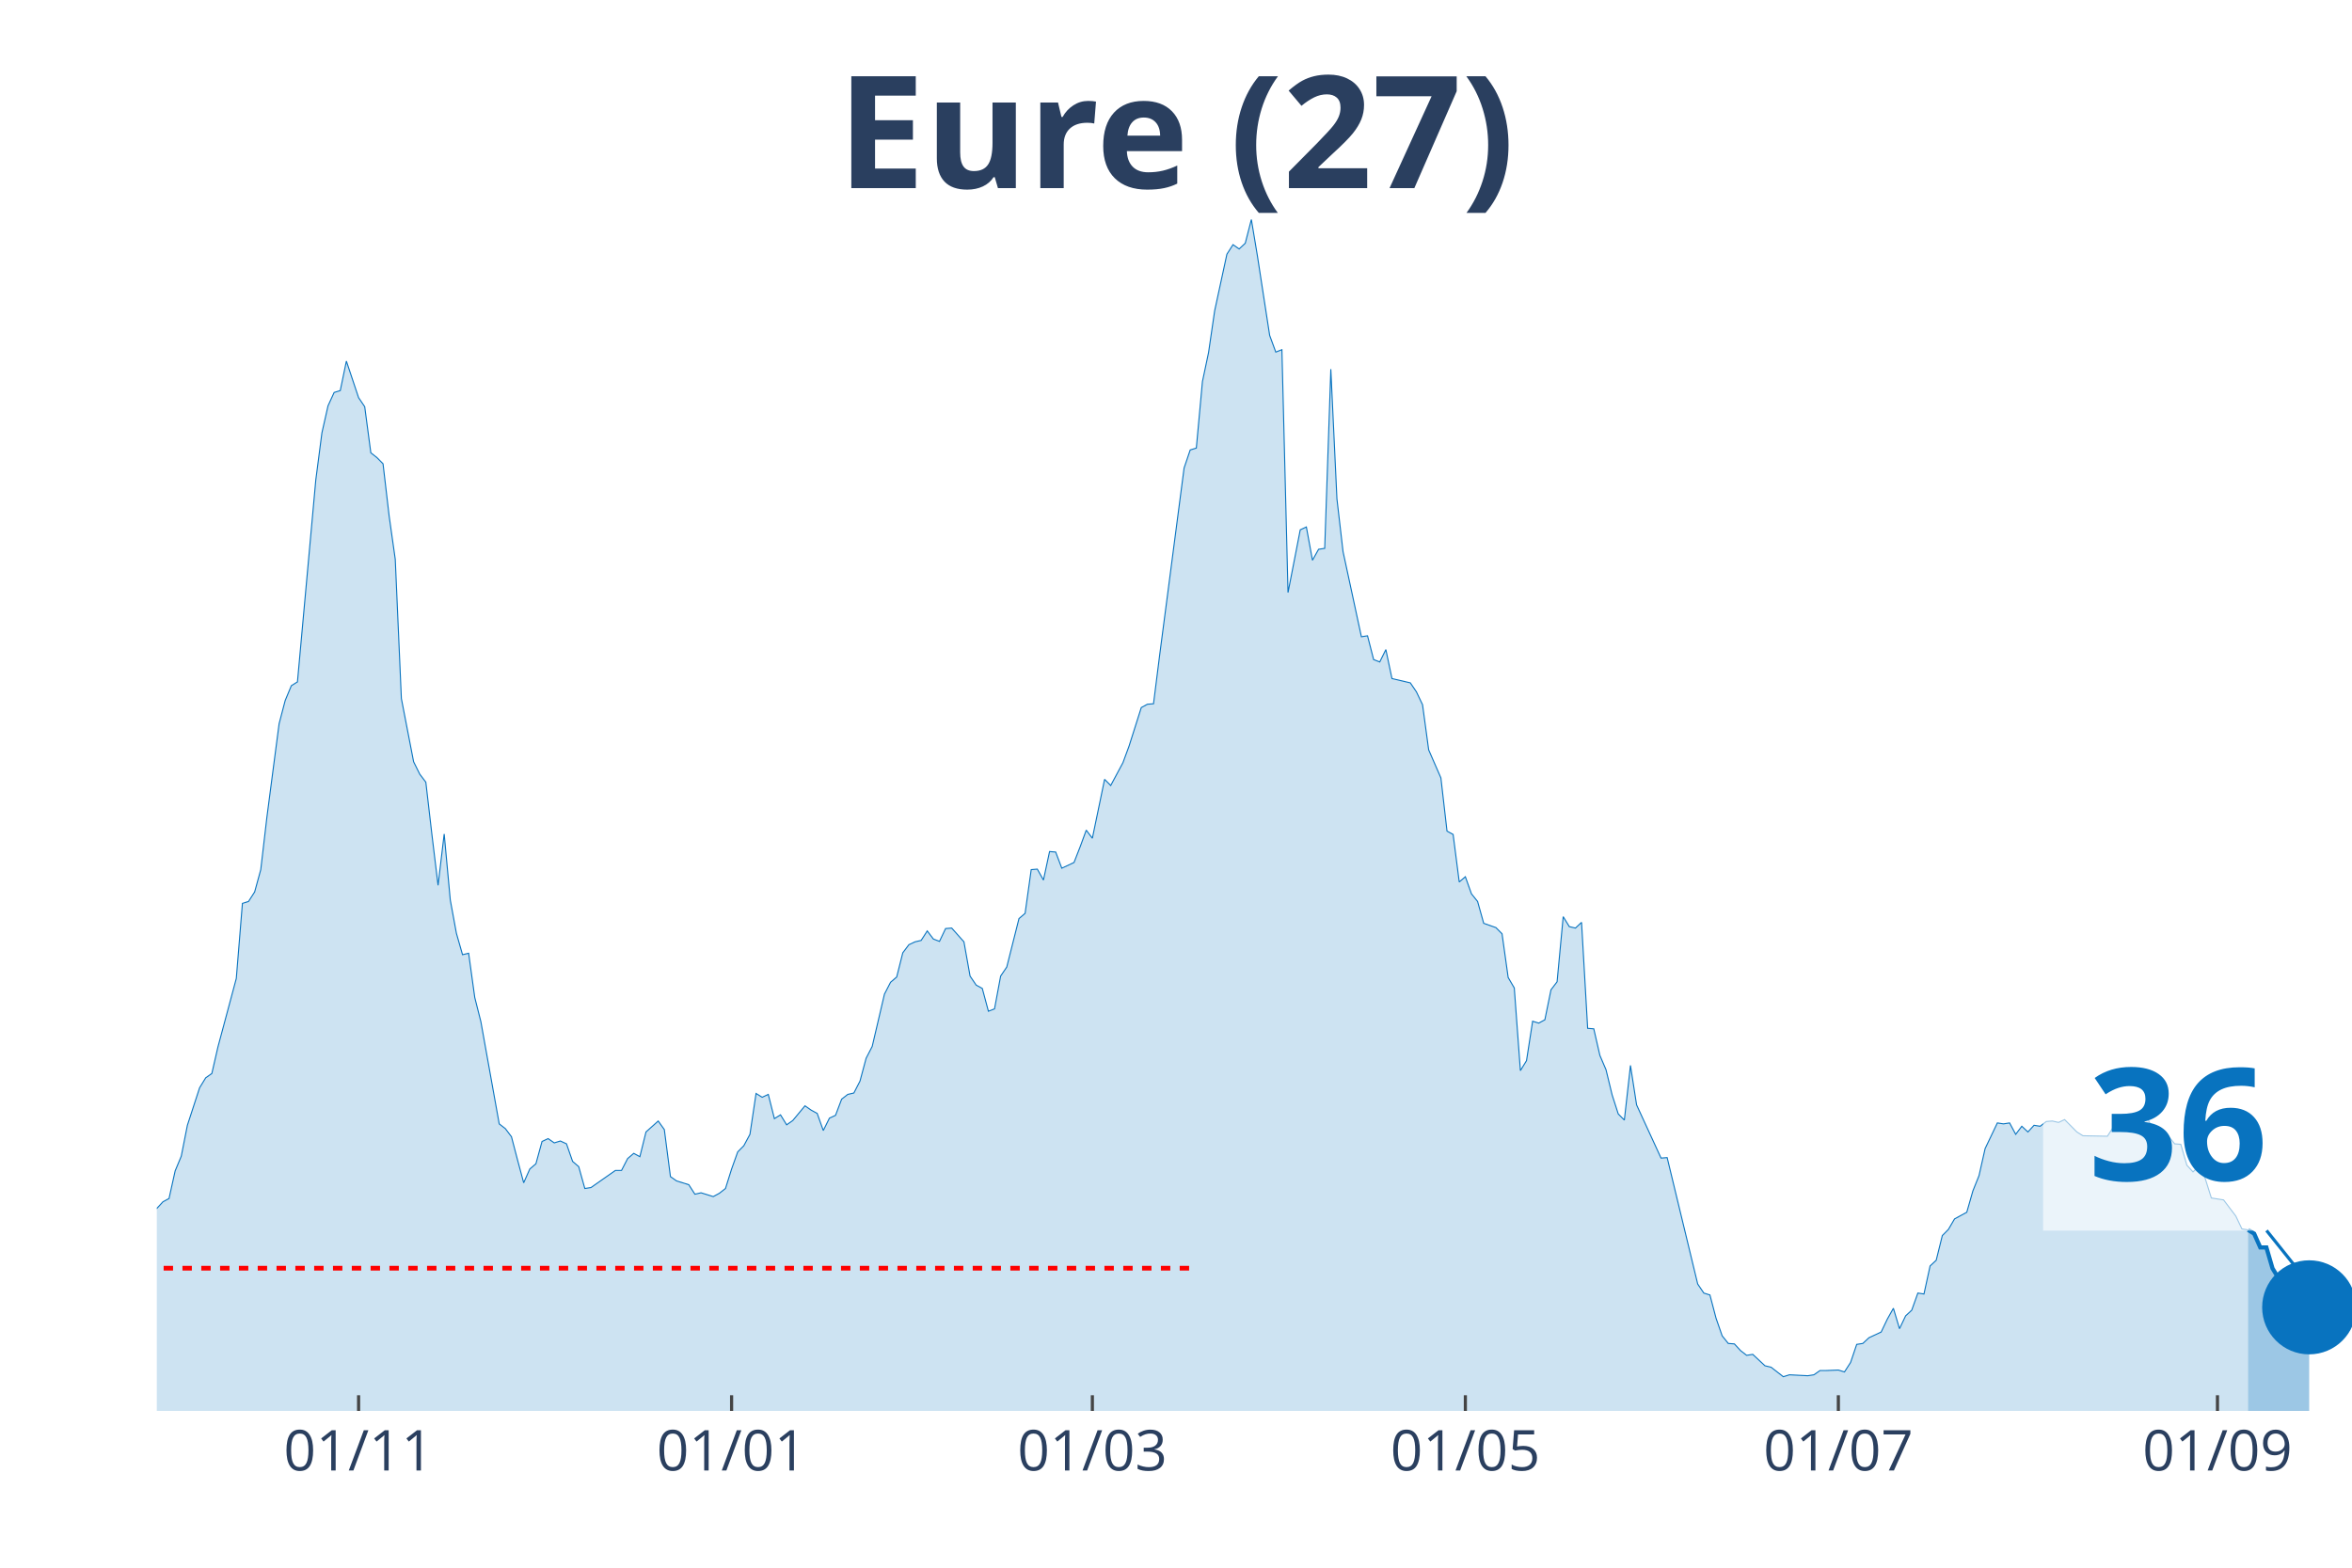
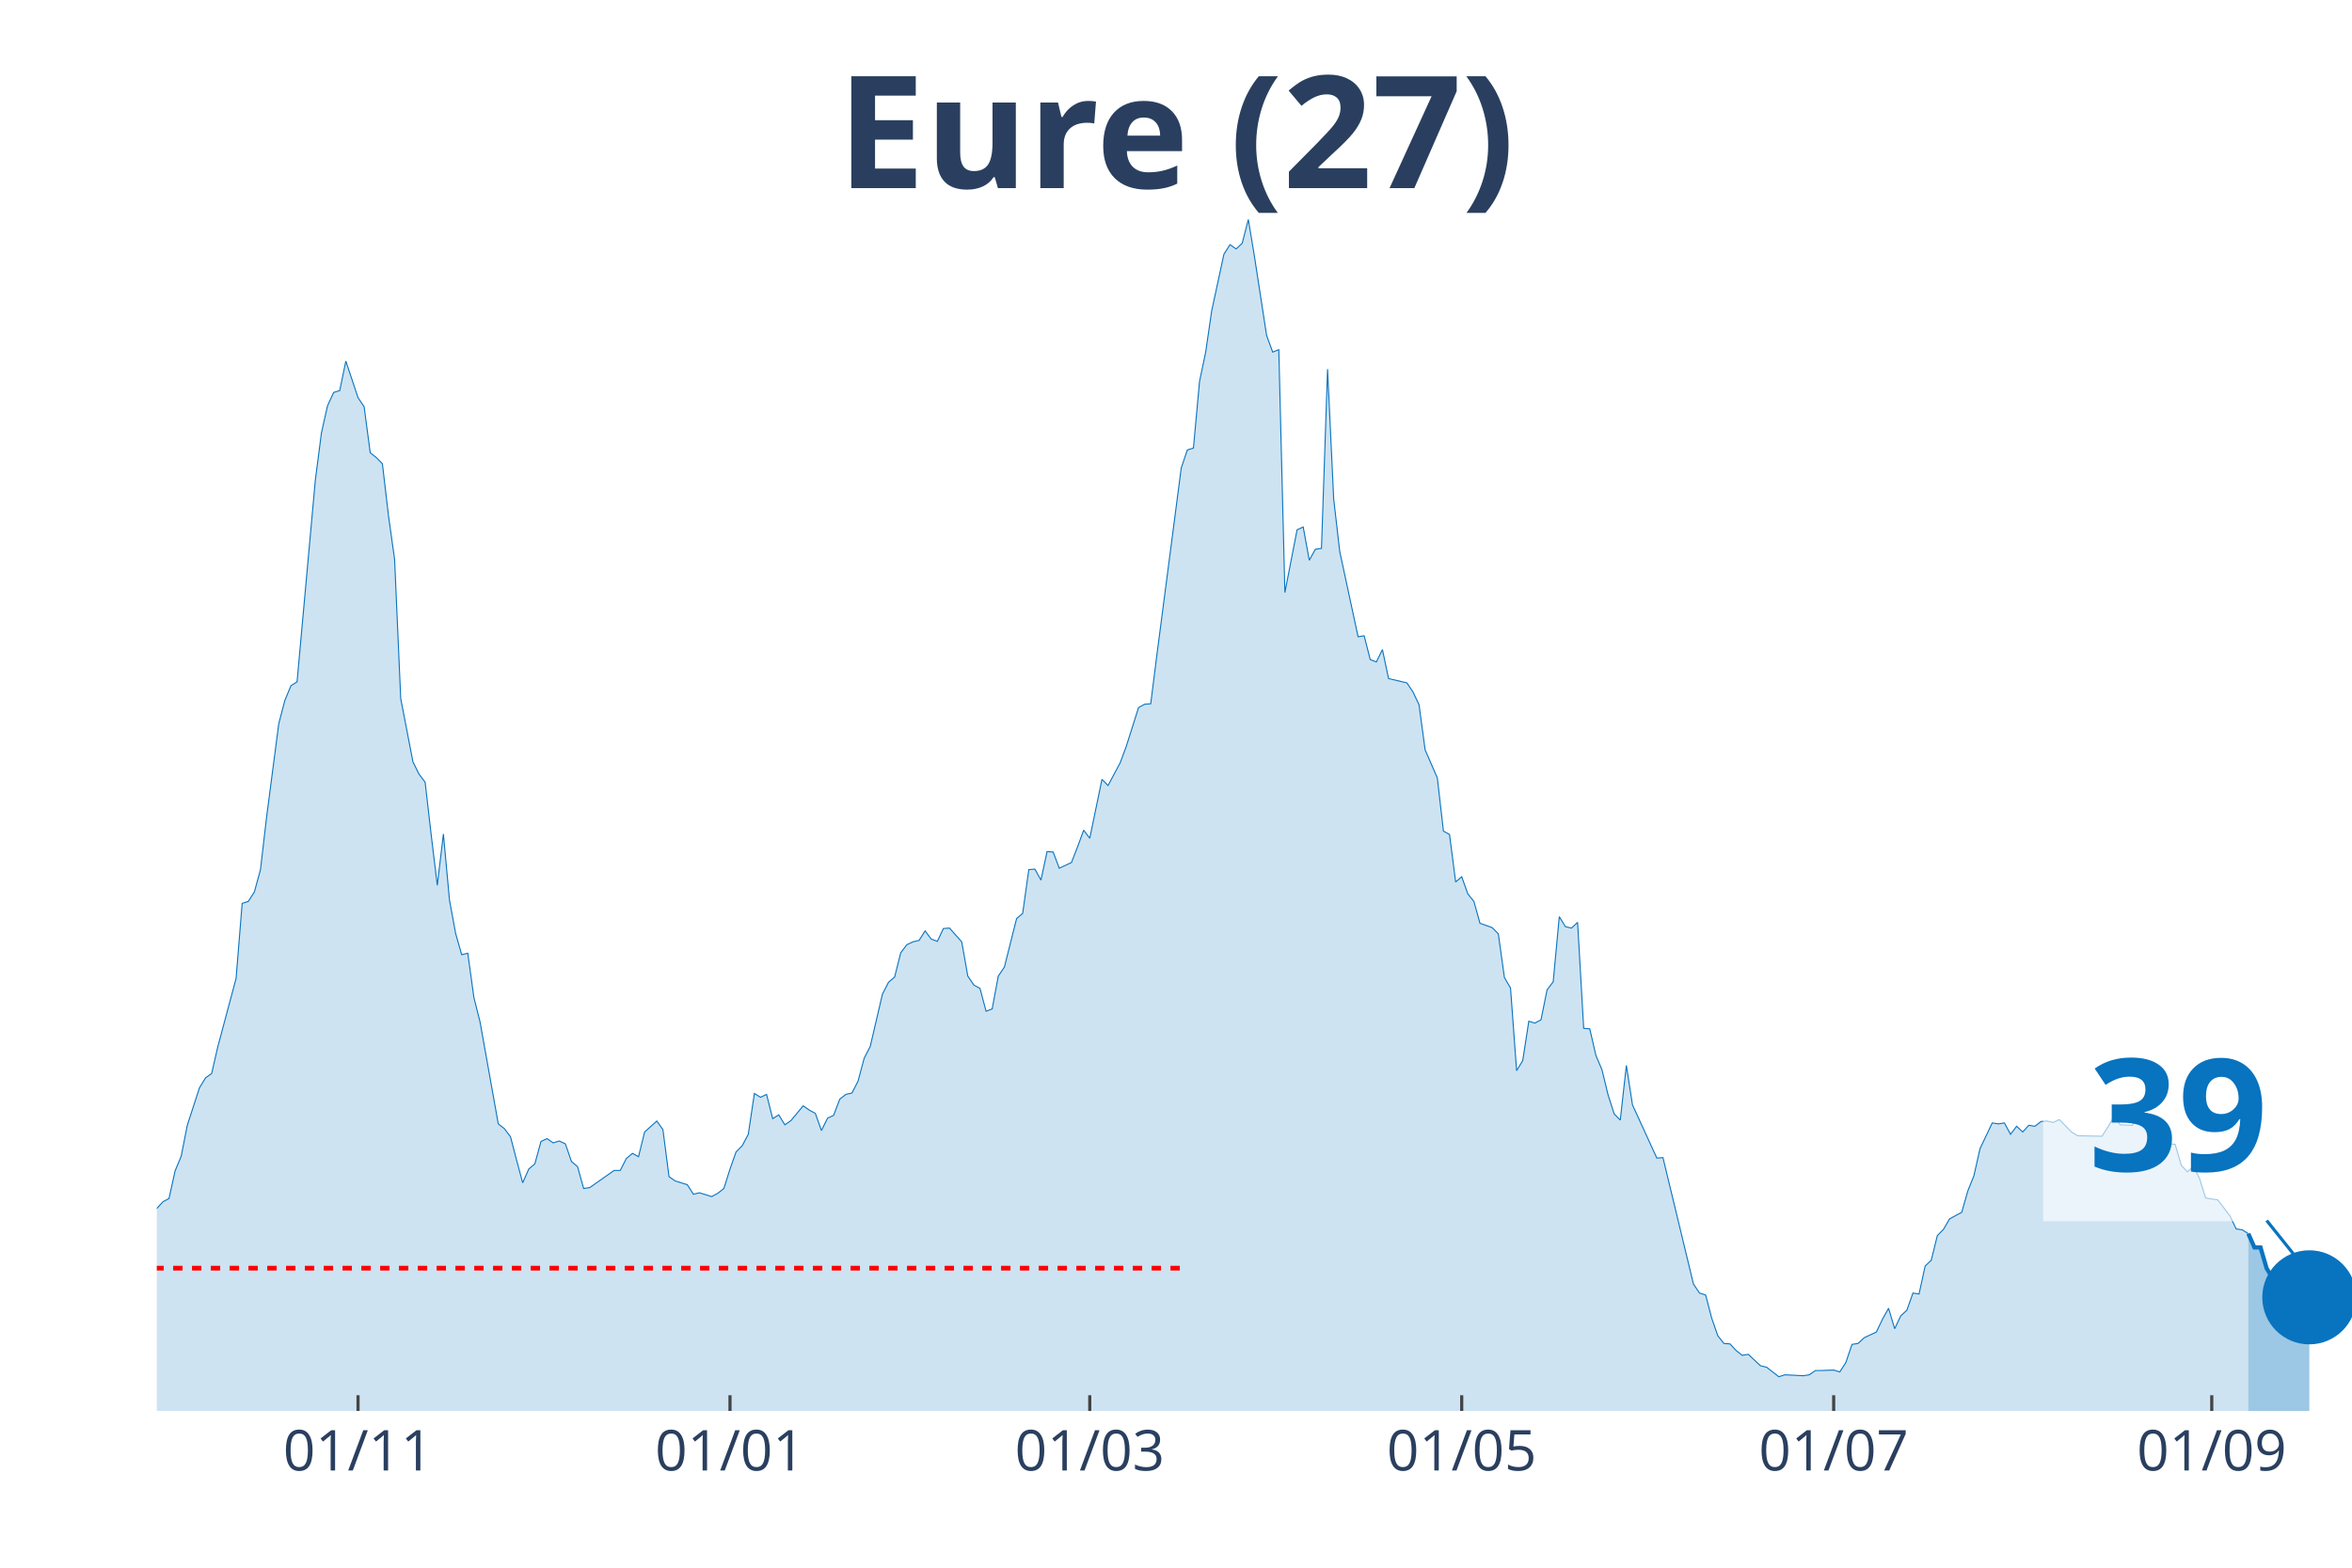
<svg xmlns="http://www.w3.org/2000/svg" class="main-svg" width="1125" height="750" style="" viewBox="0 0 750 500">
  <rect x="0" y="0" width="750" height="500" style="fill: rgb(0, 0, 0); fill-opacity: 0;" />
-   <defs id="defs-e46908">
+   <defs id="defs-0f9add">
    <g class="clips">
-       <clipPath id="clipe46908xyplot" class="plotclip">
+       <clipPath id="clip0f9addxyplot" class="plotclip">
        <rect width="700" height="380" />
      </clipPath>
-       <clipPath class="axesclip" id="clipe46908x">
+       <clipPath class="axesclip" id="clip0f9addx">
        <rect x="50" y="0" width="700" height="500" />
      </clipPath>
-       <clipPath class="axesclip" id="clipe46908y">
+       <clipPath class="axesclip" id="clip0f9addy">
        <rect x="0" y="70" width="750" height="380" />
      </clipPath>
-       <clipPath class="axesclip" id="clipe46908xy">
+       <clipPath class="axesclip" id="clip0f9addxy">
        <rect x="50" y="70" width="700" height="380" />
      </clipPath>
    </g>
    <g class="gradients" />
  </defs>
  <g class="bglayer">
    <rect class="bg" x="50" y="70" width="700" height="380" style="fill: rgb(0, 0, 0); fill-opacity: 0; stroke-width: 0;" />
  </g>
  <g class="layer-below">
    <g class="imagelayer" />
    <g class="shapelayer" />
  </g>
  <g class="cartesianlayer">
    <g class="subplot xy">
      <g class="layer-subplot">
        <g class="shapelayer" />
        <g class="imagelayer" />
      </g>
      <g class="gridlayer">
        <g class="x">
-           <path class="xgrid crisp" transform="translate(114.35,0)" d="M0,70v380" style="stroke: rgb(255, 255, 255); stroke-opacity: 1; stroke-width: 1px;" />
-           <path class="xgrid crisp" transform="translate(233.29,0)" d="M0,70v380" style="stroke: rgb(255, 255, 255); stroke-opacity: 1; stroke-width: 1px;" />
-           <path class="xgrid crisp" transform="translate(348.33,0)" d="M0,70v380" style="stroke: rgb(255, 255, 255); stroke-opacity: 1; stroke-width: 1px;" />
-           <path class="xgrid crisp" transform="translate(467.27,0)" d="M0,70v380" style="stroke: rgb(255, 255, 255); stroke-opacity: 1; stroke-width: 1px;" />
-           <path class="xgrid crisp" transform="translate(586.21,0)" d="M0,70v380" style="stroke: rgb(255, 255, 255); stroke-opacity: 1; stroke-width: 1px;" />
-           <path class="xgrid crisp" transform="translate(707.1,0)" d="M0,70v380" style="stroke: rgb(255, 255, 255); stroke-opacity: 1; stroke-width: 1px;" />
+           <path class="xgrid crisp" transform="translate(114.17,0)" d="M0,70v380" style="stroke: rgb(255, 255, 255); stroke-opacity: 1; stroke-width: 1px;" />
+           <path class="xgrid crisp" transform="translate(232.78,0)" d="M0,70v380" style="stroke: rgb(255, 255, 255); stroke-opacity: 1; stroke-width: 1px;" />
+           <path class="xgrid crisp" transform="translate(347.5,0)" d="M0,70v380" style="stroke: rgb(255, 255, 255); stroke-opacity: 1; stroke-width: 1px;" />
+           <path class="xgrid crisp" transform="translate(466.11,0)" d="M0,70v380" style="stroke: rgb(255, 255, 255); stroke-opacity: 1; stroke-width: 1px;" />
+           <path class="xgrid crisp" transform="translate(584.72,0)" d="M0,70v380" style="stroke: rgb(255, 255, 255); stroke-opacity: 1; stroke-width: 1px;" />
+           <path class="xgrid crisp" transform="translate(705.28,0)" d="M0,70v380" style="stroke: rgb(255, 255, 255); stroke-opacity: 1; stroke-width: 1px;" />
        </g>
        <g class="y" />
      </g>
      <g class="zerolinelayer" />
      <path class="xlines-below" />
      <path class="ylines-below" />
      <g class="overlines-below" />
      <g class="xaxislayer-below" />
      <g class="yaxislayer-below" />
      <g class="overaxes-below" />
-       <g class="plot" transform="translate(50, 70)" clip-path="url('#clipe46908xyplot')">
+       <g class="plot" transform="translate(50, 70)" clip-path="url('#clip0f9addxyplot')">
        <g class="scatterlayer mlayer">
-           <g class="trace scatter trace0d382c" style="stroke-miterlimit: 2;">
+           <g class="trace scatter trace6658fb" style="stroke-miterlimit: 2;">
            <g class="fills">
              <g>
-                 <path class="js-fill" d="M666.85,380L-265.18,380L-265.18,375.76L-253.48,376.67L-251.53,377.12L-171.59,377.88L-169.64,377.88L-140.39,378.48L-138.44,378.03L-132.59,378.79L-130.64,378.48L-91.64,370.91L-89.69,370L-85.79,366.51L-83.84,365.9L-79.94,366.96L-77.99,367.12L-70.19,360.6L-68.25,356.35L-64.35,353.17L-62.4,347.71L-58.5,345.9L-56.55,346.5L-54.6,343.17L-52.65,343.32L-48.75,342.71L-46.8,338.62L-42.9,327.86L-40.95,328.77L-39,325.43L-37.05,326.04L-35.1,318.01L-33.15,314.82L-31.2,313L-29.25,313.46L-27.3,311.64L-25.35,311.34L-23.4,311.64L-21.45,313.16L-19.5,305.73L-17.55,304.21L-13.65,299.06L-11.7,302.09L-9.75,302.54L-7.8,305.58L-5.85,314.06L-3.9,316.79L0,315.43L1.95,313.31L3.9,312.25L5.85,303.45L7.8,298.76L9.75,288.9L13.65,276.93L15.6,273.75L17.55,272.38L19.5,263.89L25.35,242.07L27.3,218.12L29.25,217.51L31.2,214.48L33.15,207.36L35.1,190.68L39,160.82L40.95,153.39L42.9,148.7L44.85,147.48L50.7,83.06L52.65,68.06L54.6,59.42L56.55,55.17L58.5,54.57L60.45,45.17L64.35,56.84L66.3,59.72L68.25,74.42L70.19,75.94L72.14,77.91L74.09,94.58L76.04,108.38L77.99,152.79L81.89,172.95L83.84,176.89L85.79,179.47L87.74,196.29L89.69,212.36L91.64,195.99L93.59,217.06L95.54,227.67L97.49,234.49L99.44,234.03L101.39,248.13L103.34,255.86L109.19,288.45L111.14,289.96L113.09,292.54L115.04,299.97L116.99,307.24L118.94,302.85L120.89,301.18L122.84,294.06L124.79,293.15L126.74,294.51L128.69,293.91L130.64,294.81L132.59,300.42L134.54,302.09L136.49,309.06L138.44,308.76L146.24,303.3L148.19,303.3L150.14,299.51L152.09,297.85L154.04,298.91L155.99,291.03L159.89,287.54L161.84,290.27L163.79,305.27L165.74,306.64L169.64,307.85L171.59,310.88L173.54,310.43L175.49,311.03L177.44,311.64L179.39,310.58L181.34,309.06L183.29,302.85L185.24,297.39L187.19,295.42L189.14,291.78L191.09,278.75L193.04,279.96L194.99,279.05L196.94,286.78L198.89,285.57L200.84,288.75L202.79,287.39L206.69,282.69L208.64,284.05L210.58,285.11L212.53,290.57L214.48,286.63L216.43,285.72L218.38,280.57L220.33,279.05L222.28,278.6L224.23,274.81L226.18,267.53L228.13,263.74L232.03,247.07L233.98,243.28L235.93,241.61L237.88,233.88L239.83,231.3L241.78,230.39L243.73,229.94L245.68,226.91L247.63,229.49L249.58,230.24L251.53,226.15L253.48,226L257.38,230.39L259.33,241.31L261.28,244.19L263.23,245.25L265.18,252.52L267.13,251.77L269.08,241.31L271.03,238.43L274.93,222.97L276.88,221.3L278.83,207.36L280.78,207.2L282.73,210.69L284.68,201.6L286.63,201.75L288.58,206.9L292.48,205.08L294.43,200.08L296.38,194.77L298.33,197.35L302.23,178.56L304.18,180.53L308.08,173.25L310.03,167.95L313.93,155.67L315.88,154.61L317.83,154.46L319.78,138.99L327.58,79.27L329.53,73.51L331.48,72.91L333.43,51.69L335.38,42.44L337.33,29.1L341.23,11.07L343.18,8.03L345.13,9.4L347.08,7.58L349.03,0L350.97,11.67L354.87,36.98L356.82,42.29L358.77,41.53L360.72,118.99L364.62,98.98L366.57,98.07L368.52,108.68L370.47,105.19L372.42,104.89L374.37,47.75L376.32,89.13L378.27,105.95L384.12,133.08L386.07,132.78L388.02,140.36L389.97,141.12L391.92,137.18L393.87,146.42L399.72,147.79L401.67,150.67L403.62,154.76L405.57,169.16L409.47,178.1L411.42,195.08L413.37,196.14L415.32,211.3L417.27,209.63L419.22,215.09L421.17,217.51L423.12,224.48L427.02,225.85L428.97,227.82L430.92,241.76L432.87,245.1L434.82,271.47L436.77,268.29L438.72,255.71L440.67,256.31L442.62,255.25L444.57,245.7L446.52,243.13L448.47,222.36L450.42,225.54L452.37,226L454.32,224.18L456.27,257.98L458.22,258.13L460.17,266.62L462.12,271.17L464.07,279.2L466.02,285.27L467.97,287.24L469.92,269.8L471.87,282.39L479.67,299.36L481.62,299.21L491.36,339.53L493.31,342.41L495.26,343.02L497.21,350.44L499.16,356.05L501.11,358.48L503.06,358.63L505.01,360.75L506.96,362.27L508.91,361.96L512.81,365.6L514.76,366.06L518.66,369.09L520.61,368.48L526.46,368.78L528.41,368.48L530.36,367.12L532.31,367.12L536.21,366.96L538.16,367.57L540.11,364.54L542.06,358.78L544.01,358.48L545.96,356.66L549.86,354.84L551.81,350.75L553.76,347.26L555.71,353.78L557.66,349.68L559.61,347.87L561.56,342.41L563.51,342.71L565.46,333.77L567.41,331.95L569.36,324.07L571.31,322.1L573.26,318.76L575.21,317.7L577.16,316.64L579.11,309.82L581.06,304.97L583.01,296.33L586.91,288.15L588.86,288.45L590.81,288.15L592.76,291.78L594.71,289.21L596.66,291.03L598.61,288.9L600.56,289.21L602.51,287.69L604.46,287.54L606.41,287.99L608.36,287.08L612.26,291.03L614.21,292.24L622.01,292.39L623.96,289.36L625.91,286.02L627.86,288.75L631.75,288.9L633.7,284.36L637.6,292.54L639.55,298.15L641.5,292.39L643.45,294.81L645.4,294.97L647.35,301.64L649.3,303.76L651.25,301.94L653.2,305.88L655.15,312.09L659.05,312.7L661,315.28L662.95,317.85L664.9,321.95L666.85,322.25" style="fill: rgb(8, 115, 191); fill-opacity: 0.2; stroke-width: 0;" />
+                 <path class="js-fill" d="M666.94,380L-264.44,380L-264.44,375.76L-252.78,376.67L-250.83,377.12L-171.11,377.88L-169.17,377.88L-140,378.48L-138.06,378.03L-132.22,378.79L-130.28,378.48L-91.39,370.91L-89.44,370L-85.56,366.51L-83.61,365.9L-79.72,366.96L-77.78,367.12L-70,360.6L-68.06,356.35L-64.17,353.17L-62.22,347.71L-58.33,345.9L-56.39,346.5L-54.44,343.17L-52.5,343.32L-48.61,342.71L-46.67,338.62L-42.78,327.86L-40.83,328.77L-38.89,325.43L-36.94,326.04L-35,318.01L-33.06,314.82L-31.11,313L-29.17,313.46L-27.22,311.64L-25.28,311.34L-23.33,311.64L-21.39,313.16L-19.44,305.73L-17.5,304.21L-13.61,299.06L-11.67,302.09L-9.72,302.54L-7.78,305.58L-5.83,314.06L-3.89,316.79L0,315.43L1.94,313.31L3.89,312.25L5.83,303.45L7.78,298.76L9.72,288.9L13.61,276.93L15.56,273.75L17.5,272.38L19.44,263.89L25.28,242.07L27.22,218.12L29.17,217.51L31.11,214.48L33.06,207.36L35,190.68L38.89,160.82L40.83,153.39L42.78,148.7L44.72,147.48L50.56,83.06L52.5,68.06L54.44,59.42L56.39,55.17L58.33,54.57L60.28,45.17L64.17,56.84L66.11,59.72L68.06,74.42L70,75.94L71.94,77.91L73.89,94.58L75.83,108.38L77.78,152.79L81.67,172.95L83.61,176.89L85.56,179.47L87.5,196.29L89.44,212.36L91.39,195.99L93.33,217.06L95.28,227.67L97.22,234.49L99.17,234.03L101.11,248.13L103.06,255.86L108.89,288.45L110.83,289.96L112.78,292.54L114.72,299.97L116.67,307.24L118.61,302.85L120.56,301.18L122.5,294.06L124.44,293.15L126.39,294.51L128.33,293.91L130.28,294.81L132.22,300.42L134.17,302.09L136.11,309.06L138.06,308.76L145.83,303.3L147.78,303.3L149.72,299.51L151.67,297.85L153.61,298.91L155.56,291.03L159.44,287.54L161.39,290.27L163.33,305.27L165.28,306.64L169.17,307.85L171.11,310.88L173.06,310.43L175,311.03L176.94,311.64L178.89,310.58L180.83,309.06L182.78,302.85L184.72,297.39L186.67,295.42L188.61,291.78L190.56,278.75L192.5,279.96L194.44,279.05L196.39,286.78L198.33,285.57L200.28,288.75L202.22,287.39L206.11,282.69L208.06,284.05L210,285.11L211.94,290.57L213.89,286.63L215.83,285.72L217.78,280.57L219.72,279.05L221.67,278.6L223.61,274.81L225.56,267.53L227.5,263.74L231.39,247.07L233.33,243.28L235.28,241.61L237.22,233.88L239.17,231.3L241.11,230.39L243.06,229.94L245,226.91L246.94,229.49L248.89,230.24L250.83,226.15L252.78,226L256.67,230.39L258.61,241.31L260.56,244.19L262.5,245.25L264.44,252.52L266.39,251.77L268.33,241.31L270.28,238.43L274.17,222.97L276.11,221.3L278.06,207.36L280,207.2L281.94,210.69L283.89,201.6L285.83,201.75L287.78,206.9L291.67,205.08L293.61,200.08L295.56,194.77L297.5,197.35L301.39,178.56L303.33,180.53L307.22,173.25L309.17,167.95L313.06,155.67L315,154.61L316.94,154.46L318.89,138.99L326.67,79.27L328.61,73.51L330.56,72.91L332.5,51.69L334.44,42.44L336.39,29.1L340.28,11.07L342.22,8.03L344.17,9.4L346.11,7.58L348.06,0L350,11.67L353.89,36.98L355.83,42.29L357.78,41.53L359.72,118.99L363.61,98.98L365.56,98.07L367.5,108.68L369.44,105.19L371.39,104.89L373.33,47.75L375.28,89.13L377.22,105.95L383.06,133.08L385,132.78L386.94,140.36L388.89,141.12L390.83,137.18L392.78,146.42L398.61,147.79L400.56,150.67L402.5,154.76L404.44,169.16L408.33,178.1L410.28,195.08L412.22,196.14L414.17,211.3L416.11,209.63L418.06,215.09L420,217.51L421.94,224.48L425.83,225.85L427.78,227.82L429.72,241.76L431.67,245.1L433.61,271.47L435.56,268.29L437.5,255.71L439.44,256.31L441.39,255.25L443.33,245.7L445.28,243.13L447.22,222.36L449.17,225.54L451.11,226L453.06,224.18L455,257.98L456.94,258.13L458.89,266.62L460.83,271.17L462.78,279.2L464.72,285.27L466.67,287.24L468.61,269.8L470.56,282.39L478.33,299.36L480.28,299.21L490,339.53L491.94,342.41L493.89,343.02L495.83,350.44L497.78,356.05L499.72,358.48L501.67,358.63L503.61,360.75L505.56,362.27L507.5,361.96L511.39,365.6L513.33,366.06L517.22,369.09L519.17,368.48L525,368.78L526.94,368.48L528.89,367.12L530.83,367.12L534.72,366.96L536.67,367.57L538.61,364.54L540.56,358.78L542.5,358.48L544.44,356.66L548.33,354.84L550.28,350.75L552.22,347.26L554.17,353.78L556.11,349.68L558.06,347.87L560,342.41L561.94,342.71L563.89,333.77L565.83,331.95L567.78,324.07L569.72,322.1L571.67,318.76L573.61,317.7L575.56,316.64L577.5,309.82L579.44,304.97L581.39,296.33L585.28,288.15L587.22,288.45L589.17,288.15L591.11,291.78L593.06,289.21L595,291.03L596.94,288.9L598.89,289.21L600.83,287.69L602.78,287.54L604.72,287.99L606.67,287.08L610.56,291.03L612.5,292.24L620.28,292.39L622.22,289.36L624.17,286.02L626.11,288.75L630,288.9L631.94,284.36L635.83,292.54L637.78,298.15L639.72,292.39L641.67,294.81L643.61,294.97L645.56,301.64L647.5,303.76L649.44,301.94L651.39,305.88L653.33,312.09L657.22,312.7L659.17,315.28L661.11,317.85L663.06,321.95L665,322.25L666.94,323.46" style="fill: rgb(8, 115, 191); fill-opacity: 0.2; stroke-width: 0;" />
              </g>
            </g>
            <g class="errorbars" />
            <g class="lines">
-               <path class="js-line" d="M-265.18,375.76L-253.48,376.67L-251.53,377.12L-171.59,377.88L-169.64,377.88L-140.39,378.48L-138.44,378.03L-132.59,378.79L-130.64,378.48L-91.64,370.91L-89.69,370L-85.79,366.51L-83.84,365.9L-79.94,366.96L-77.99,367.12L-70.19,360.6L-68.25,356.35L-64.35,353.17L-62.4,347.71L-58.5,345.9L-56.55,346.5L-54.6,343.17L-52.65,343.32L-48.75,342.71L-46.8,338.62L-42.9,327.86L-40.95,328.77L-39,325.43L-37.05,326.04L-35.1,318.01L-33.15,314.82L-31.2,313L-29.25,313.46L-27.3,311.64L-25.35,311.34L-23.4,311.64L-21.45,313.16L-19.5,305.73L-17.55,304.21L-13.65,299.06L-11.7,302.09L-9.75,302.54L-7.8,305.58L-5.85,314.06L-3.9,316.79L0,315.43L1.95,313.31L3.9,312.25L5.85,303.45L7.8,298.76L9.75,288.9L13.65,276.93L15.6,273.75L17.55,272.38L19.5,263.89L25.35,242.07L27.3,218.12L29.25,217.51L31.2,214.48L33.15,207.36L35.1,190.68L39,160.82L40.95,153.39L42.9,148.7L44.85,147.48L50.7,83.06L52.65,68.06L54.6,59.42L56.55,55.17L58.5,54.57L60.45,45.17L64.35,56.84L66.3,59.72L68.25,74.42L70.19,75.94L72.14,77.91L74.09,94.58L76.04,108.38L77.99,152.79L81.89,172.95L83.84,176.89L85.79,179.47L87.74,196.29L89.69,212.36L91.64,195.99L93.59,217.06L95.54,227.67L97.49,234.49L99.44,234.03L101.39,248.13L103.34,255.86L109.19,288.45L111.14,289.96L113.09,292.54L115.04,299.97L116.99,307.24L118.94,302.85L120.89,301.18L122.84,294.06L124.79,293.15L126.74,294.51L128.69,293.91L130.64,294.81L132.59,300.42L134.54,302.09L136.49,309.06L138.44,308.76L146.24,303.3L148.19,303.3L150.14,299.51L152.09,297.85L154.04,298.91L155.99,291.03L159.89,287.54L161.84,290.27L163.79,305.27L165.74,306.64L169.64,307.85L171.59,310.88L173.54,310.43L175.49,311.03L177.44,311.64L179.39,310.58L181.34,309.06L183.29,302.85L185.24,297.39L187.19,295.42L189.14,291.78L191.09,278.75L193.04,279.96L194.99,279.05L196.94,286.78L198.89,285.57L200.84,288.75L202.79,287.39L206.69,282.69L208.64,284.05L210.58,285.11L212.53,290.57L214.48,286.63L216.43,285.72L218.38,280.57L220.33,279.05L222.28,278.6L224.23,274.81L226.18,267.53L228.13,263.74L232.03,247.07L233.98,243.28L235.93,241.61L237.88,233.88L239.83,231.3L241.78,230.39L243.73,229.94L245.68,226.91L247.63,229.49L249.58,230.24L251.53,226.15L253.48,226L257.38,230.39L259.33,241.31L261.28,244.19L263.23,245.25L265.18,252.52L267.13,251.77L269.08,241.31L271.03,238.43L274.93,222.97L276.88,221.3L278.83,207.36L280.78,207.2L282.73,210.69L284.68,201.6L286.63,201.75L288.58,206.9L292.48,205.08L294.43,200.08L296.38,194.77L298.33,197.35L302.23,178.56L304.18,180.53L308.08,173.25L310.03,167.95L313.93,155.67L315.88,154.61L317.83,154.46L319.78,138.99L327.58,79.27L329.53,73.51L331.48,72.91L333.43,51.69L335.38,42.44L337.33,29.1L341.23,11.07L343.18,8.03L345.13,9.4L347.08,7.58L349.03,0L350.97,11.67L354.87,36.98L356.82,42.29L358.77,41.53L360.72,118.99L364.62,98.98L366.57,98.07L368.52,108.68L370.47,105.19L372.42,104.89L374.37,47.75L376.32,89.13L378.27,105.95L384.12,133.08L386.07,132.78L388.02,140.36L389.97,141.12L391.92,137.18L393.87,146.42L399.72,147.79L401.67,150.67L403.62,154.76L405.57,169.16L409.47,178.1L411.42,195.08L413.37,196.14L415.32,211.3L417.27,209.63L419.22,215.09L421.17,217.51L423.12,224.48L427.02,225.85L428.97,227.82L430.92,241.76L432.87,245.1L434.82,271.47L436.77,268.29L438.72,255.71L440.67,256.31L442.62,255.25L444.57,245.7L446.52,243.13L448.47,222.36L450.42,225.54L452.37,226L454.32,224.18L456.27,257.98L458.22,258.13L460.17,266.62L462.12,271.17L464.07,279.2L466.02,285.27L467.97,287.24L469.92,269.8L471.87,282.39L479.67,299.36L481.62,299.21L491.36,339.53L493.31,342.41L495.26,343.02L497.21,350.44L499.16,356.05L501.11,358.48L503.06,358.63L505.01,360.75L506.96,362.27L508.91,361.96L512.81,365.6L514.76,366.06L518.66,369.09L520.61,368.48L526.46,368.78L528.41,368.48L530.36,367.12L532.31,367.12L536.21,366.96L538.16,367.57L540.11,364.54L542.06,358.78L544.01,358.48L545.96,356.66L549.86,354.84L551.81,350.75L553.76,347.26L555.71,353.78L557.66,349.68L559.61,347.87L561.56,342.41L563.51,342.71L565.46,333.77L567.41,331.95L569.36,324.07L571.31,322.1L573.26,318.76L575.21,317.7L577.16,316.64L579.11,309.82L581.06,304.97L583.01,296.33L586.91,288.15L588.86,288.45L590.81,288.15L592.76,291.78L594.71,289.21L596.66,291.03L598.61,288.9L600.56,289.21L602.51,287.69L604.46,287.54L606.41,287.99L608.36,287.08L612.26,291.03L614.21,292.24L622.01,292.39L623.96,289.36L625.91,286.02L627.86,288.75L631.75,288.9L633.7,284.36L637.6,292.54L639.55,298.15L641.5,292.39L643.45,294.81L645.4,294.97L647.35,301.64L649.3,303.76L651.25,301.94L653.2,305.88L655.15,312.09L659.05,312.7L661,315.28L662.95,317.85L664.9,321.95L666.85,322.25" style="vector-effect: non-scaling-stroke; fill: none; stroke: rgb(8, 115, 191); stroke-opacity: 1; stroke-width: 0.5px; opacity: 1;" />
+               <path class="js-line" d="M-264.44,375.76L-252.78,376.67L-250.83,377.12L-171.11,377.88L-169.17,377.88L-140,378.48L-138.06,378.03L-132.22,378.79L-130.28,378.48L-91.39,370.91L-89.44,370L-85.56,366.51L-83.61,365.9L-79.72,366.96L-77.78,367.12L-70,360.6L-68.06,356.35L-64.17,353.17L-62.22,347.71L-58.33,345.9L-56.39,346.5L-54.44,343.17L-52.5,343.32L-48.61,342.71L-46.67,338.62L-42.78,327.86L-40.83,328.77L-38.89,325.43L-36.94,326.04L-35,318.01L-33.06,314.82L-31.11,313L-29.17,313.46L-27.22,311.64L-25.28,311.34L-23.33,311.64L-21.39,313.16L-19.44,305.73L-17.5,304.21L-13.61,299.06L-11.67,302.09L-9.72,302.54L-7.78,305.58L-5.83,314.06L-3.89,316.79L0,315.43L1.94,313.31L3.89,312.25L5.83,303.45L7.78,298.76L9.72,288.9L13.61,276.93L15.56,273.75L17.5,272.38L19.44,263.89L25.28,242.07L27.22,218.12L29.17,217.51L31.11,214.48L33.06,207.36L35,190.68L38.89,160.82L40.83,153.39L42.78,148.7L44.72,147.48L50.56,83.06L52.5,68.06L54.44,59.42L56.39,55.17L58.33,54.57L60.28,45.17L64.17,56.84L66.11,59.72L68.06,74.42L70,75.94L71.94,77.91L73.89,94.58L75.83,108.38L77.78,152.79L81.67,172.95L83.61,176.89L85.56,179.47L87.5,196.29L89.44,212.36L91.39,195.99L93.33,217.06L95.28,227.67L97.22,234.49L99.17,234.03L101.11,248.13L103.06,255.86L108.89,288.45L110.83,289.96L112.78,292.54L114.72,299.97L116.67,307.24L118.61,302.85L120.56,301.18L122.5,294.06L124.44,293.15L126.39,294.51L128.33,293.91L130.28,294.81L132.22,300.42L134.17,302.09L136.11,309.06L138.06,308.76L145.83,303.3L147.78,303.3L149.72,299.51L151.67,297.85L153.61,298.91L155.56,291.03L159.44,287.54L161.39,290.27L163.33,305.27L165.28,306.64L169.17,307.85L171.11,310.88L173.06,310.43L175,311.03L176.94,311.64L178.89,310.58L180.83,309.06L182.78,302.85L184.72,297.39L186.67,295.42L188.61,291.78L190.56,278.75L192.5,279.96L194.44,279.05L196.39,286.78L198.33,285.57L200.28,288.75L202.22,287.39L206.11,282.69L208.06,284.05L210,285.11L211.94,290.57L213.89,286.63L215.83,285.72L217.78,280.57L219.72,279.05L221.67,278.6L223.61,274.81L225.56,267.53L227.5,263.74L231.39,247.07L233.33,243.28L235.28,241.61L237.22,233.88L239.17,231.3L241.11,230.39L243.06,229.94L245,226.91L246.94,229.49L248.89,230.24L250.83,226.15L252.78,226L256.67,230.39L258.61,241.31L260.56,244.19L262.5,245.25L264.44,252.52L266.39,251.77L268.33,241.31L270.28,238.43L274.17,222.97L276.11,221.3L278.06,207.36L280,207.2L281.94,210.69L283.89,201.6L285.83,201.75L287.78,206.9L291.67,205.08L293.61,200.08L295.56,194.77L297.5,197.35L301.39,178.56L303.33,180.53L307.22,173.25L309.17,167.95L313.06,155.67L315,154.61L316.94,154.46L318.89,138.99L326.67,79.27L328.61,73.51L330.56,72.91L332.5,51.69L334.44,42.44L336.39,29.1L340.28,11.07L342.22,8.03L344.17,9.4L346.11,7.58L348.06,0L350,11.67L353.89,36.98L355.83,42.29L357.78,41.53L359.72,118.99L363.61,98.98L365.56,98.07L367.5,108.68L369.44,105.19L371.39,104.89L373.33,47.75L375.28,89.13L377.22,105.95L383.06,133.08L385,132.78L386.94,140.36L388.89,141.12L390.83,137.18L392.78,146.42L398.61,147.79L400.56,150.67L402.5,154.76L404.44,169.16L408.33,178.1L410.28,195.08L412.22,196.14L414.17,211.3L416.11,209.63L418.06,215.09L420,217.51L421.94,224.48L425.83,225.85L427.78,227.82L429.72,241.76L431.67,245.1L433.61,271.47L435.56,268.29L437.5,255.71L439.44,256.31L441.39,255.25L443.33,245.7L445.28,243.13L447.22,222.36L449.17,225.54L451.11,226L453.06,224.18L455,257.98L456.94,258.13L458.89,266.62L460.83,271.17L462.78,279.2L464.72,285.27L466.67,287.24L468.61,269.8L470.56,282.39L478.33,299.36L480.28,299.21L490,339.53L491.94,342.41L493.89,343.02L495.83,350.44L497.78,356.05L499.72,358.48L501.67,358.63L503.61,360.75L505.56,362.27L507.5,361.96L511.39,365.6L513.33,366.06L517.22,369.09L519.17,368.48L525,368.78L526.94,368.48L528.89,367.12L530.83,367.12L534.72,366.96L536.67,367.57L538.61,364.54L540.56,358.78L542.5,358.48L544.44,356.66L548.33,354.84L550.28,350.75L552.22,347.26L554.17,353.78L556.11,349.68L558.06,347.87L560,342.41L561.94,342.71L563.89,333.77L565.83,331.95L567.78,324.07L569.72,322.1L571.67,318.76L573.61,317.7L575.56,316.64L577.5,309.82L579.44,304.97L581.39,296.33L585.28,288.15L587.22,288.45L589.17,288.15L591.11,291.78L593.06,289.21L595,291.03L596.94,288.9L598.89,289.21L600.83,287.69L602.78,287.54L604.72,287.99L606.67,287.08L610.56,291.03L612.5,292.24L620.28,292.39L622.22,289.36L624.17,286.02L626.11,288.75L630,288.9L631.94,284.36L635.83,292.54L637.78,298.15L639.72,292.39L641.67,294.81L643.61,294.97L645.56,301.64L647.5,303.76L649.44,301.94L651.39,305.88L653.33,312.09L657.22,312.7L659.17,315.28L661.11,317.85L663.06,321.95L665,322.25L666.94,323.46" style="vector-effect: non-scaling-stroke; fill: none; stroke: rgb(8, 115, 191); stroke-opacity: 1; stroke-width: 0.5px; opacity: 1;" />
            </g>
            <g class="points" />
            <g class="text" />
          </g>
-           <g class="trace scatter trace4d3fef" style="stroke-miterlimit: 2;">
+           <g class="trace scatter trace21aafd" style="stroke-miterlimit: 2;">
            <g class="fills">
              <g>
-                 <path class="js-fill" d="M686.35,380L666.85,380L666.85,322.25L668.8,323.46L670.75,327.86L672.7,327.86L674.65,334.53L676.6,337.71L678.55,342.41L682.45,347.11L684.4,346.65L686.35,346.96" style="fill: rgb(8, 115, 191); fill-opacity: 0.4; stroke-width: 0;" />
+                 <path class="js-fill" d="M686.39,380L666.94,380L666.94,323.46L668.89,327.86L670.83,327.86L672.78,334.53L674.72,337.71L678.61,345.14L680.56,347.11L684.44,346.96L686.39,343.77" style="fill: rgb(8, 115, 191); fill-opacity: 0.4; stroke-width: 0;" />
              </g>
            </g>
            <g class="errorbars" />
            <g class="lines">
-               <path class="js-line" d="M666.85,322.25L668.8,323.46L670.75,327.86L672.7,327.86L674.65,334.53L676.6,337.71L678.55,342.41L682.45,347.11L684.4,346.65L686.35,346.96" style="vector-effect: non-scaling-stroke; fill: none; stroke: rgb(8, 115, 191); stroke-opacity: 1; stroke-width: 2px; opacity: 1;" />
+               <path class="js-line" d="M666.94,323.46L668.89,327.86L670.83,327.86L672.78,334.53L674.72,337.71L678.61,345.14L680.56,347.11L684.44,346.96L686.39,343.77" style="vector-effect: non-scaling-stroke; fill: none; stroke: rgb(8, 115, 191); stroke-opacity: 1; stroke-width: 2px; opacity: 1;" />
            </g>
            <g class="points" />
            <g class="text" />
          </g>
-           <g class="trace scatter trace6096d5" style="stroke-miterlimit: 2; opacity: 1;">
+           <g class="trace scatter trace1e80de" style="stroke-miterlimit: 2; opacity: 1;">
            <g class="fills" />
            <g class="errorbars" />
            <g class="lines" />
            <g class="points">
-               <path class="point" transform="translate(686.35,346.96)" d="M15,0A15,15 0 1,1 0,-15A15,15 0 0,1 15,0Z" style="opacity: 1; stroke-width: 0px; fill: rgb(8, 115, 191); fill-opacity: 1;" />
+               <path class="point" transform="translate(686.39,343.77)" d="M15,0A15,15 0 1,1 0,-15A15,15 0 0,1 15,0Z" style="opacity: 1; stroke-width: 0px; fill: rgb(8, 115, 191); fill-opacity: 1;" />
            </g>
            <g class="text" />
          </g>
        </g>
      </g>
      <g class="overplot" />
      <path class="xlines-above crisp" style="fill: none; stroke-width: 1px; stroke: rgb(0, 0, 0); stroke-opacity: 0;" d="" />
      <path class="ylines-above crisp" style="fill: none;" d="M0,0" />
      <g class="overlines-above" />
      <g class="xaxislayer-above">
-         <path class="xtick ticks crisp" d="M0,450v-5" transform="translate(114.35,0)" style="stroke: rgb(68, 68, 68); stroke-opacity: 1; stroke-width: 1px;" />
-         <path class="xtick ticks crisp" d="M0,450v-5" transform="translate(233.29,0)" style="stroke: rgb(68, 68, 68); stroke-opacity: 1; stroke-width: 1px;" />
-         <path class="xtick ticks crisp" d="M0,450v-5" transform="translate(348.33,0)" style="stroke: rgb(68, 68, 68); stroke-opacity: 1; stroke-width: 1px;" />
-         <path class="xtick ticks crisp" d="M0,450v-5" transform="translate(467.27,0)" style="stroke: rgb(68, 68, 68); stroke-opacity: 1; stroke-width: 1px;" />
-         <path class="xtick ticks crisp" d="M0,450v-5" transform="translate(586.21,0)" style="stroke: rgb(68, 68, 68); stroke-opacity: 1; stroke-width: 1px;" />
-         <path class="xtick ticks crisp" d="M0,450v-5" transform="translate(707.1,0)" style="stroke: rgb(68, 68, 68); stroke-opacity: 1; stroke-width: 1px;" />
+         <path class="xtick ticks crisp" d="M0,450v-5" transform="translate(114.17,0)" style="stroke: rgb(68, 68, 68); stroke-opacity: 1; stroke-width: 1px;" />
+         <path class="xtick ticks crisp" d="M0,450v-5" transform="translate(232.78,0)" style="stroke: rgb(68, 68, 68); stroke-opacity: 1; stroke-width: 1px;" />
+         <path class="xtick ticks crisp" d="M0,450v-5" transform="translate(347.5,0)" style="stroke: rgb(68, 68, 68); stroke-opacity: 1; stroke-width: 1px;" />
+         <path class="xtick ticks crisp" d="M0,450v-5" transform="translate(466.11,0)" style="stroke: rgb(68, 68, 68); stroke-opacity: 1; stroke-width: 1px;" />
+         <path class="xtick ticks crisp" d="M0,450v-5" transform="translate(584.72,0)" style="stroke: rgb(68, 68, 68); stroke-opacity: 1; stroke-width: 1px;" />
+         <path class="xtick ticks crisp" d="M0,450v-5" transform="translate(705.28,0)" style="stroke: rgb(68, 68, 68); stroke-opacity: 1; stroke-width: 1px;" />
        <g class="xtick">
-           <text text-anchor="middle" x="0" y="469" transform="translate(114.35,0)" style="font-family: 'Open Sans', verdana, arial, sans-serif; font-size: 18px; fill: rgb(42, 63, 95); fill-opacity: 1; white-space: pre;">01/11</text>
+           <text text-anchor="middle" x="0" y="469" transform="translate(114.17,0)" style="font-family: 'Open Sans', verdana, arial, sans-serif; font-size: 18px; fill: rgb(42, 63, 95); fill-opacity: 1; white-space: pre;">01/11</text>
        </g>
        <g class="xtick">
-           <text text-anchor="middle" x="0" y="469" transform="translate(233.29,0)" style="font-family: 'Open Sans', verdana, arial, sans-serif; font-size: 18px; fill: rgb(42, 63, 95); fill-opacity: 1; white-space: pre;">01/01</text>
+           <text text-anchor="middle" x="0" y="469" transform="translate(232.78,0)" style="font-family: 'Open Sans', verdana, arial, sans-serif; font-size: 18px; fill: rgb(42, 63, 95); fill-opacity: 1; white-space: pre;">01/01</text>
        </g>
        <g class="xtick">
-           <text text-anchor="middle" x="0" y="469" transform="translate(348.33,0)" style="font-family: 'Open Sans', verdana, arial, sans-serif; font-size: 18px; fill: rgb(42, 63, 95); fill-opacity: 1; white-space: pre;">01/03</text>
+           <text text-anchor="middle" x="0" y="469" transform="translate(347.5,0)" style="font-family: 'Open Sans', verdana, arial, sans-serif; font-size: 18px; fill: rgb(42, 63, 95); fill-opacity: 1; white-space: pre;">01/03</text>
        </g>
        <g class="xtick">
-           <text text-anchor="middle" x="0" y="469" transform="translate(467.27,0)" style="font-family: 'Open Sans', verdana, arial, sans-serif; font-size: 18px; fill: rgb(42, 63, 95); fill-opacity: 1; white-space: pre;">01/05</text>
+           <text text-anchor="middle" x="0" y="469" transform="translate(466.11,0)" style="font-family: 'Open Sans', verdana, arial, sans-serif; font-size: 18px; fill: rgb(42, 63, 95); fill-opacity: 1; white-space: pre;">01/05</text>
        </g>
        <g class="xtick">
-           <text text-anchor="middle" x="0" y="469" transform="translate(586.21,0)" style="font-family: 'Open Sans', verdana, arial, sans-serif; font-size: 18px; fill: rgb(42, 63, 95); fill-opacity: 1; white-space: pre;">01/07</text>
+           <text text-anchor="middle" x="0" y="469" transform="translate(584.72,0)" style="font-family: 'Open Sans', verdana, arial, sans-serif; font-size: 18px; fill: rgb(42, 63, 95); fill-opacity: 1; white-space: pre;">01/07</text>
        </g>
        <g class="xtick">
-           <text text-anchor="middle" x="0" y="469" transform="translate(707.1,0)" style="font-family: 'Open Sans', verdana, arial, sans-serif; font-size: 18px; fill: rgb(42, 63, 95); fill-opacity: 1; white-space: pre;">01/09</text>
+           <text text-anchor="middle" x="0" y="469" transform="translate(705.28,0)" style="font-family: 'Open Sans', verdana, arial, sans-serif; font-size: 18px; fill: rgb(42, 63, 95); fill-opacity: 1; white-space: pre;">01/09</text>
        </g>
      </g>
      <g class="yaxislayer-above" />
      <g class="overaxes-above" />
    </g>
  </g>
  <g class="polarlayer" />
  <g class="ternarylayer" />
  <g class="geolayer" />
  <g class="funnelarealayer" />
  <g class="pielayer" />
  <g class="treemaplayer" />
  <g class="sunburstlayer" />
  <g class="glimages" />
-   <defs id="topdefs-e46908">
+   <defs id="topdefs-0f9add">
    <g class="clips" />
  </defs>
  <g class="layer-above">
    <g class="imagelayer" />
    <g class="shapelayer">
-       <path data-index="0" fill-rule="evenodd" d="M-1045.82,404.48L379.53,404.48" clip-path="url('#clipe46908xy')" style="opacity: 1; stroke: rgb(255, 0, 0); stroke-opacity: 1; fill: rgb(0, 0, 0); fill-opacity: 0; stroke-dasharray: 3px, 3px; stroke-width: 1.5px;" />
+       <path data-index="0" fill-rule="evenodd" d="M-1042.78,404.48L378.61,404.48" clip-path="url('#clip0f9addxy')" style="opacity: 1; stroke: rgb(255, 0, 0); stroke-opacity: 1; fill: rgb(0, 0, 0); fill-opacity: 0; stroke-dasharray: 3px, 3px; stroke-width: 1.5px;" />
    </g>
  </g>
  <g class="infolayer">
    <g class="g-gtitle">
      <text class="gtitle" x="375" y="25" text-anchor="middle" dy="0.7em" style="font-family: 'Open Sans', verdana, arial, sans-serif; font-size: 50px; fill: rgb(42, 63, 95); opacity: 1; font-weight: normal; white-space: pre;">
        <tspan style="font-weight:bold">Eure (27)</tspan>
      </text>
    </g>
    <g class="g-xtitle" />
    <g class="annotation" data-index="0" style="opacity: 1;">
-       <g class="annotation-text-g" transform="rotate(0,694.35,356.96)">
-         <g class="cursor-pointer" transform="translate(651, 321)">
+       <g class="annotation-text-g" transform="rotate(0,694.39,353.77)">
+         <g class="cursor-pointer" transform="translate(651, 318)">
          <rect class="bg" x="0.5" y="0.5" width="86" height="71" style="stroke-width: 1px; stroke: rgb(0, 0, 0); stroke-opacity: 0; fill: rgb(255, 255, 255); fill-opacity: 0.6;" />
          <text class="annotation-text" text-anchor="middle" x="43.531" y="55.5" style="font-family: 'Open Sans', verdana, arial, sans-serif; font-size: 50px; fill: rgb(8, 115, 191); fill-opacity: 1; white-space: pre;">
-             <tspan style="font-weight:bold">36 </tspan>
+             <tspan style="font-weight:bold">39 </tspan>
          </text>
        </g>
      </g>
      <g class="annotation-arrow-g" style="opacity: 1;">
-         <path d="M722.75,392.46L734.35,406.96" style="stroke-width: 1px; stroke: rgb(8, 115, 191); stroke-opacity: 1; stroke-dasharray: 0px, 0px, 18.569px, 18.569px;" />
+         <path d="M722.79,389.27L734.39,403.77" style="stroke-width: 1px; stroke: rgb(8, 115, 191); stroke-opacity: 1; stroke-dasharray: 0px, 0px, 18.569px, 18.569px;" />
      </g>
    </g>
  </g>
</svg>
